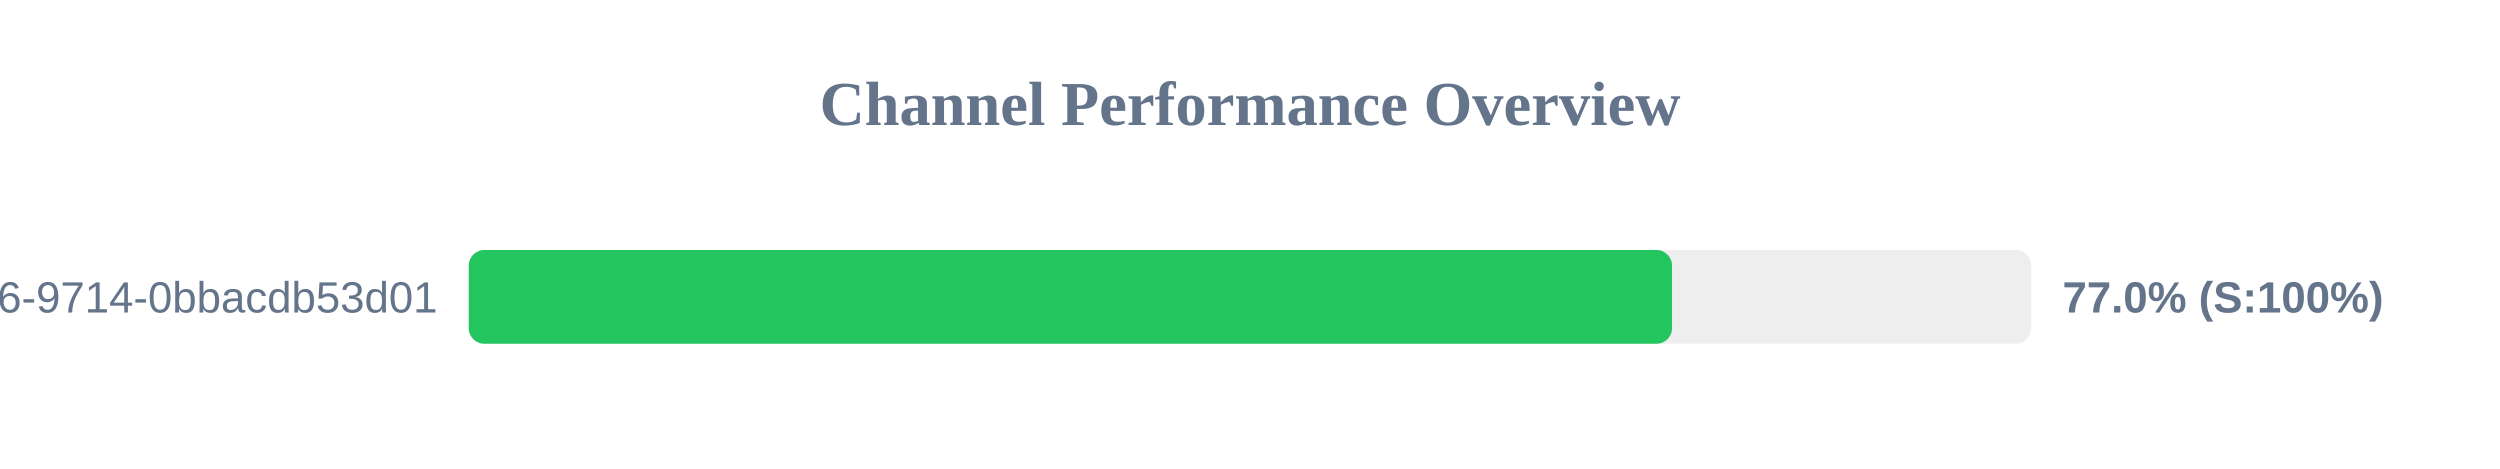
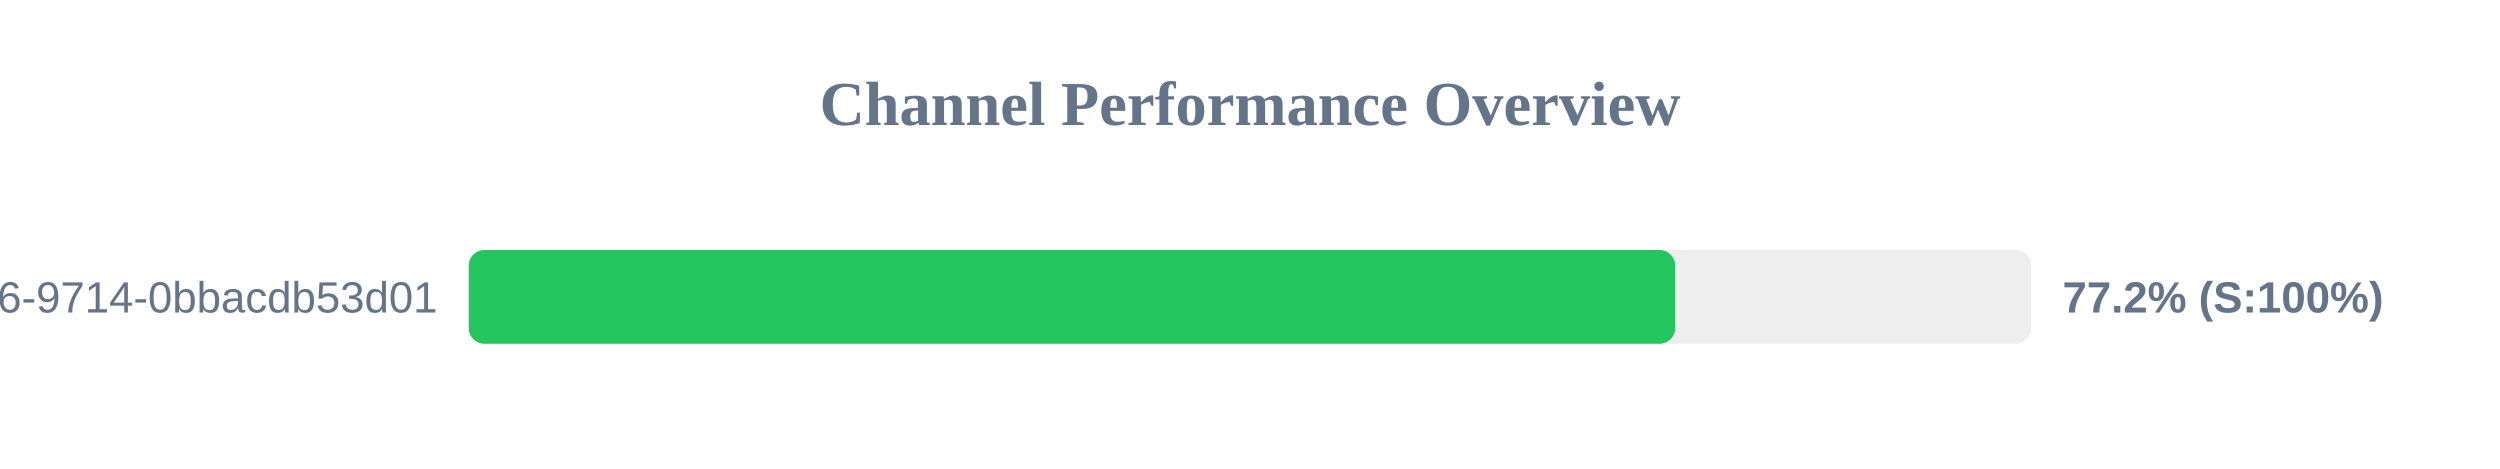
<svg xmlns="http://www.w3.org/2000/svg" width="800" height="150" version="1.1">
  <style>
        .row { font: 14px Arial; fill: #64748b; }
        .score { font: bold 14px Arial; fill: #64748b; }
    </style>
  <text x="400" y="40" text-anchor="middle" font-size="20px" font-weight="bold" fill="#64748b">Channel Performance Overview</text>
  <rect x="150" y="80" width="500" height="30" fill="#eee" rx="5" />
-   <rect x="150" y="80" width="385.05" height="30" fill="#22c55e" rx="5" />
+   <rect x="150" y="80" width="386.05" height="30" fill="#22c55e" rx="5" />
  <text x="140" y="100" text-anchor="end" class="row">?uuid=23125f6e-ec56-4c26-9714-0bbacdb53d01</text>
-   <text x="660" y="100" text-anchor="start" class="score">77.0% (S:100%)</text>
+   <text x="660" y="100" text-anchor="start" class="score">77.2% (S:100%)</text>
</svg>
